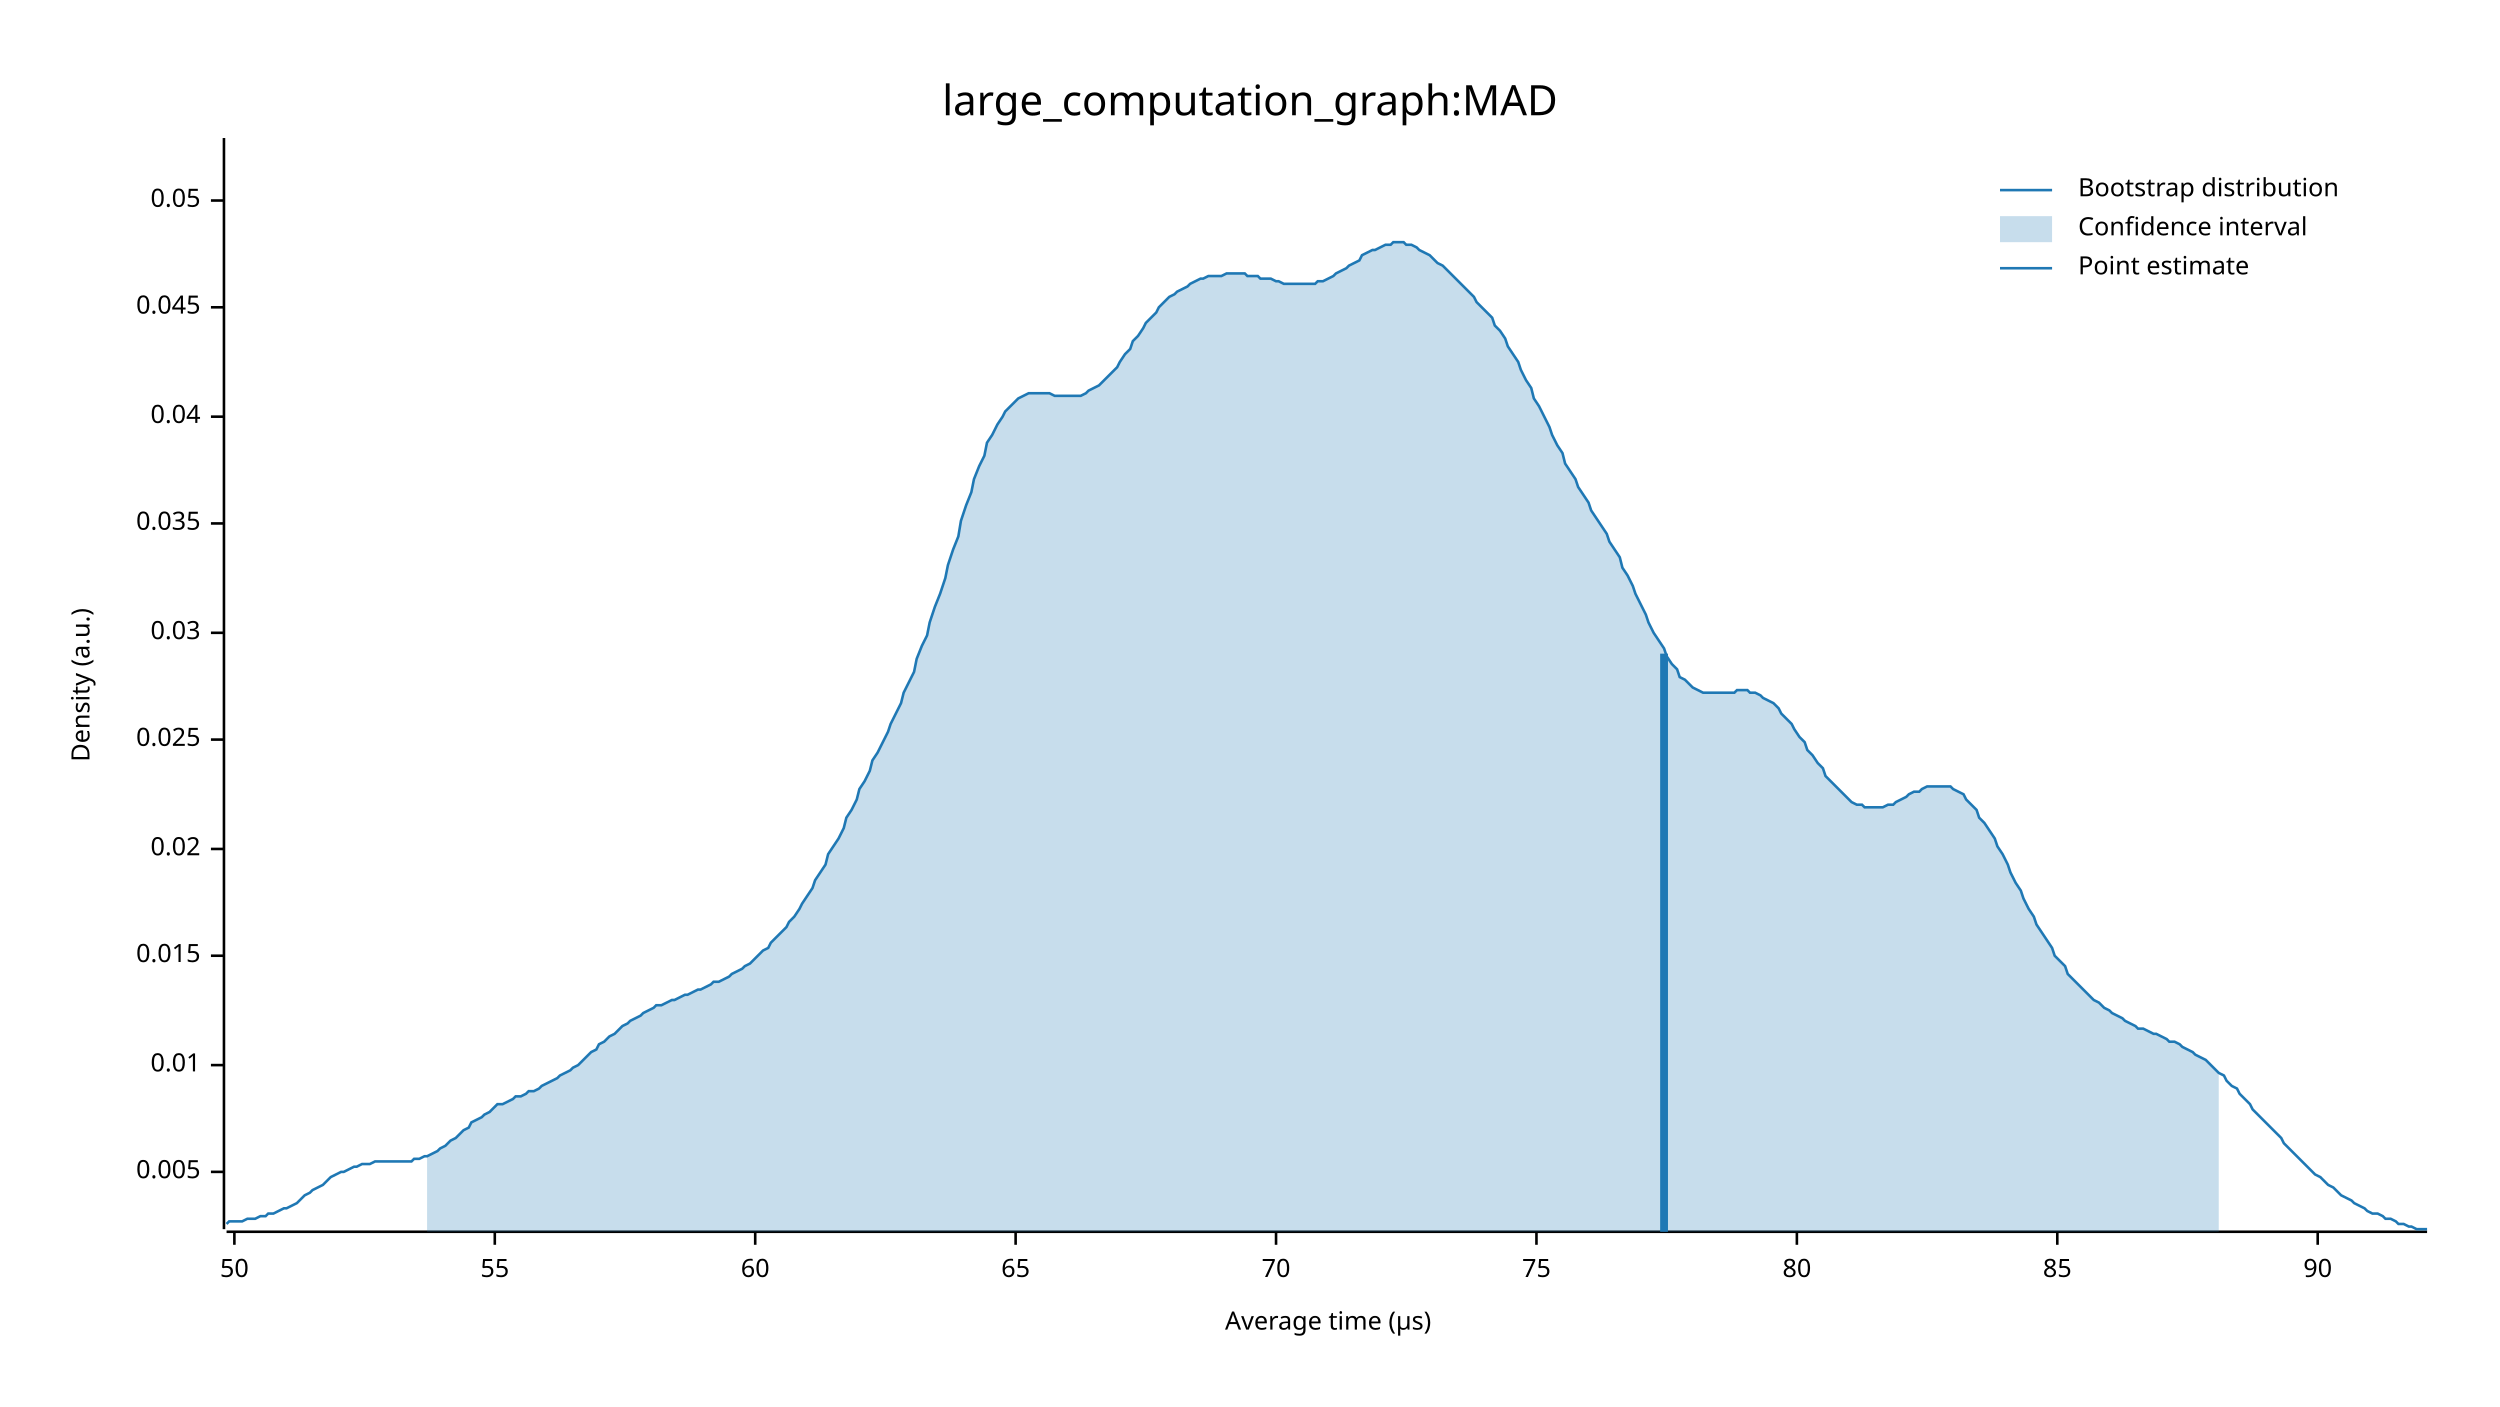
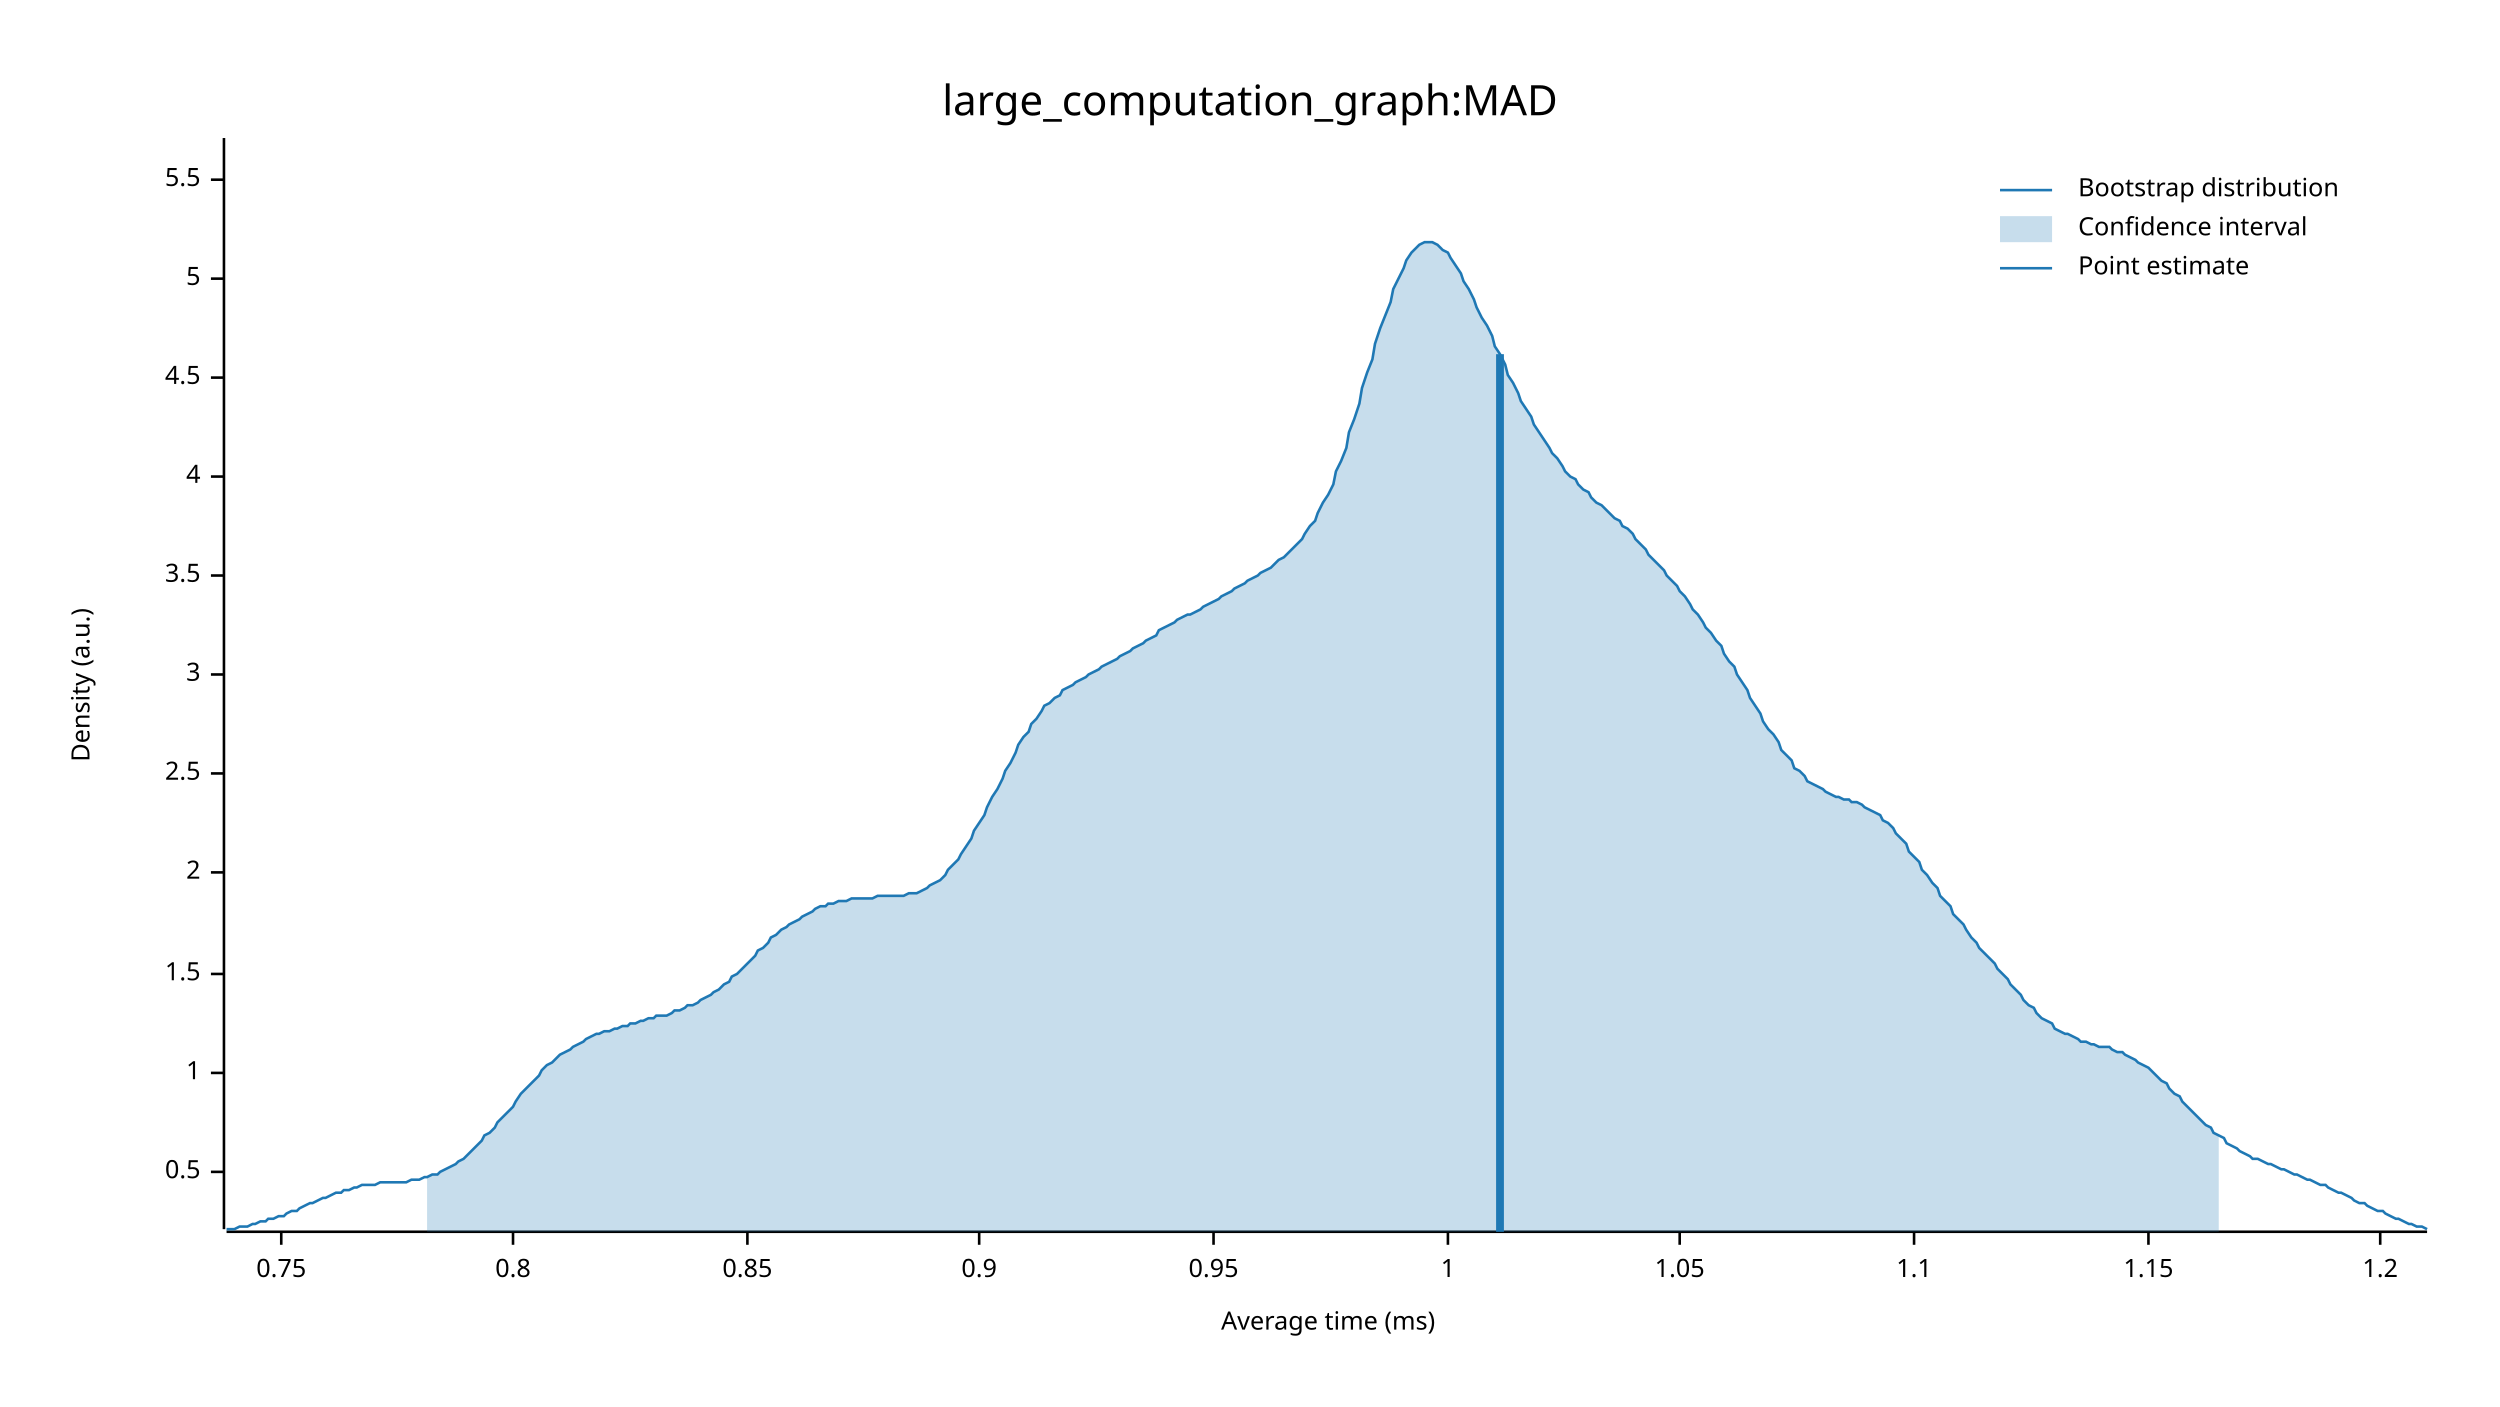
<svg xmlns="http://www.w3.org/2000/svg" width="960" height="540" viewBox="0 0 960 540">
  <text x="480" y="32" dy="0.76em" text-anchor="middle" font-family="sans-serif" font-size="16.129" opacity="1" fill="#000000">
large_computation_graph:MAD
</text>
  <text x="27" y="263" dy="0.76em" text-anchor="middle" font-family="sans-serif" font-size="9.677" opacity="1" fill="#000000" transform="rotate(270, 27, 263)">
Density (a.u.)
</text>
  <text x="510" y="513" dy="-0.5ex" text-anchor="middle" font-family="sans-serif" font-size="9.677" opacity="1" fill="#000000">
- Average time (µs)
+ Average time (ms)
</text>
  <polyline fill="none" opacity="1" stroke="#000000" stroke-width="1" points="86,53 86,472 " />
  <text x="77" y="450" dy="0.5ex" text-anchor="end" font-family="sans-serif" font-size="9.677" opacity="1" fill="#000000">
- 0.005
+ 0.5
</text>
  <polyline fill="none" opacity="1" stroke="#000000" stroke-width="1" points="81,450 86,450 " />
-   <text x="77" y="409" dy="0.5ex" text-anchor="end" font-family="sans-serif" font-size="9.677" opacity="1" fill="#000000">
- 0.01
+   <text x="77" y="412" dy="0.5ex" text-anchor="end" font-family="sans-serif" font-size="9.677" opacity="1" fill="#000000">
+ 1
</text>
-   <polyline fill="none" opacity="1" stroke="#000000" stroke-width="1" points="81,409 86,409 " />
-   <text x="77" y="367" dy="0.5ex" text-anchor="end" font-family="sans-serif" font-size="9.677" opacity="1" fill="#000000">
- 0.015
+   <polyline fill="none" opacity="1" stroke="#000000" stroke-width="1" points="81,412 86,412 " />
+   <text x="77" y="374" dy="0.5ex" text-anchor="end" font-family="sans-serif" font-size="9.677" opacity="1" fill="#000000">
+ 1.5
</text>
-   <polyline fill="none" opacity="1" stroke="#000000" stroke-width="1" points="81,367 86,367 " />
-   <text x="77" y="326" dy="0.5ex" text-anchor="end" font-family="sans-serif" font-size="9.677" opacity="1" fill="#000000">
- 0.02
+   <polyline fill="none" opacity="1" stroke="#000000" stroke-width="1" points="81,374 86,374 " />
+   <text x="77" y="335" dy="0.5ex" text-anchor="end" font-family="sans-serif" font-size="9.677" opacity="1" fill="#000000">
+ 2
</text>
-   <polyline fill="none" opacity="1" stroke="#000000" stroke-width="1" points="81,326 86,326 " />
-   <text x="77" y="284" dy="0.5ex" text-anchor="end" font-family="sans-serif" font-size="9.677" opacity="1" fill="#000000">
- 0.025
+   <polyline fill="none" opacity="1" stroke="#000000" stroke-width="1" points="81,335 86,335 " />
+   <text x="77" y="297" dy="0.5ex" text-anchor="end" font-family="sans-serif" font-size="9.677" opacity="1" fill="#000000">
+ 2.5
</text>
-   <polyline fill="none" opacity="1" stroke="#000000" stroke-width="1" points="81,284 86,284 " />
-   <text x="77" y="243" dy="0.5ex" text-anchor="end" font-family="sans-serif" font-size="9.677" opacity="1" fill="#000000">
- 0.03
+   <polyline fill="none" opacity="1" stroke="#000000" stroke-width="1" points="81,297 86,297 " />
+   <text x="77" y="259" dy="0.5ex" text-anchor="end" font-family="sans-serif" font-size="9.677" opacity="1" fill="#000000">
+ 3
</text>
-   <polyline fill="none" opacity="1" stroke="#000000" stroke-width="1" points="81,243 86,243 " />
-   <text x="77" y="201" dy="0.5ex" text-anchor="end" font-family="sans-serif" font-size="9.677" opacity="1" fill="#000000">
- 0.035
+   <polyline fill="none" opacity="1" stroke="#000000" stroke-width="1" points="81,259 86,259 " />
+   <text x="77" y="221" dy="0.5ex" text-anchor="end" font-family="sans-serif" font-size="9.677" opacity="1" fill="#000000">
+ 3.5
</text>
-   <polyline fill="none" opacity="1" stroke="#000000" stroke-width="1" points="81,201 86,201 " />
-   <text x="77" y="160" dy="0.5ex" text-anchor="end" font-family="sans-serif" font-size="9.677" opacity="1" fill="#000000">
- 0.04
+   <polyline fill="none" opacity="1" stroke="#000000" stroke-width="1" points="81,221 86,221 " />
+   <text x="77" y="183" dy="0.5ex" text-anchor="end" font-family="sans-serif" font-size="9.677" opacity="1" fill="#000000">
+ 4
</text>
-   <polyline fill="none" opacity="1" stroke="#000000" stroke-width="1" points="81,160 86,160 " />
-   <text x="77" y="118" dy="0.5ex" text-anchor="end" font-family="sans-serif" font-size="9.677" opacity="1" fill="#000000">
- 0.045
+   <polyline fill="none" opacity="1" stroke="#000000" stroke-width="1" points="81,183 86,183 " />
+   <text x="77" y="145" dy="0.5ex" text-anchor="end" font-family="sans-serif" font-size="9.677" opacity="1" fill="#000000">
+ 4.5
</text>
-   <polyline fill="none" opacity="1" stroke="#000000" stroke-width="1" points="81,118 86,118 " />
-   <text x="77" y="77" dy="0.5ex" text-anchor="end" font-family="sans-serif" font-size="9.677" opacity="1" fill="#000000">
- 0.05
+   <polyline fill="none" opacity="1" stroke="#000000" stroke-width="1" points="81,145 86,145 " />
+   <text x="77" y="107" dy="0.5ex" text-anchor="end" font-family="sans-serif" font-size="9.677" opacity="1" fill="#000000">
+ 5
</text>
-   <polyline fill="none" opacity="1" stroke="#000000" stroke-width="1" points="81,77 86,77 " />
+   <polyline fill="none" opacity="1" stroke="#000000" stroke-width="1" points="81,107 86,107 " />
+   <text x="77" y="69" dy="0.5ex" text-anchor="end" font-family="sans-serif" font-size="9.677" opacity="1" fill="#000000">
+ 5.5
+ </text>
+   <polyline fill="none" opacity="1" stroke="#000000" stroke-width="1" points="81,69 86,69 " />
  <polyline fill="none" opacity="1" stroke="#000000" stroke-width="1" points="87,473 932,473 " />
-   <text x="90" y="483" dy="0.76em" text-anchor="middle" font-family="sans-serif" font-size="9.677" opacity="1" fill="#000000">
- 50
+   <text x="108" y="483" dy="0.76em" text-anchor="middle" font-family="sans-serif" font-size="9.677" opacity="1" fill="#000000">
+ 0.75
</text>
-   <polyline fill="none" opacity="1" stroke="#000000" stroke-width="1" points="90,473 90,478 " />
-   <text x="190" y="483" dy="0.76em" text-anchor="middle" font-family="sans-serif" font-size="9.677" opacity="1" fill="#000000">
- 55
+   <polyline fill="none" opacity="1" stroke="#000000" stroke-width="1" points="108,473 108,478 " />
+   <text x="197" y="483" dy="0.76em" text-anchor="middle" font-family="sans-serif" font-size="9.677" opacity="1" fill="#000000">
+ 0.8
</text>
-   <polyline fill="none" opacity="1" stroke="#000000" stroke-width="1" points="190,473 190,478 " />
-   <text x="290" y="483" dy="0.76em" text-anchor="middle" font-family="sans-serif" font-size="9.677" opacity="1" fill="#000000">
- 60
+   <polyline fill="none" opacity="1" stroke="#000000" stroke-width="1" points="197,473 197,478 " />
+   <text x="287" y="483" dy="0.76em" text-anchor="middle" font-family="sans-serif" font-size="9.677" opacity="1" fill="#000000">
+ 0.85
</text>
-   <polyline fill="none" opacity="1" stroke="#000000" stroke-width="1" points="290,473 290,478 " />
-   <text x="390" y="483" dy="0.76em" text-anchor="middle" font-family="sans-serif" font-size="9.677" opacity="1" fill="#000000">
- 65
+   <polyline fill="none" opacity="1" stroke="#000000" stroke-width="1" points="287,473 287,478 " />
+   <text x="376" y="483" dy="0.76em" text-anchor="middle" font-family="sans-serif" font-size="9.677" opacity="1" fill="#000000">
+ 0.9
</text>
-   <polyline fill="none" opacity="1" stroke="#000000" stroke-width="1" points="390,473 390,478 " />
-   <text x="490" y="483" dy="0.76em" text-anchor="middle" font-family="sans-serif" font-size="9.677" opacity="1" fill="#000000">
- 70
+   <polyline fill="none" opacity="1" stroke="#000000" stroke-width="1" points="376,473 376,478 " />
+   <text x="466" y="483" dy="0.76em" text-anchor="middle" font-family="sans-serif" font-size="9.677" opacity="1" fill="#000000">
+ 0.95
</text>
-   <polyline fill="none" opacity="1" stroke="#000000" stroke-width="1" points="490,473 490,478 " />
-   <text x="590" y="483" dy="0.76em" text-anchor="middle" font-family="sans-serif" font-size="9.677" opacity="1" fill="#000000">
- 75
+   <polyline fill="none" opacity="1" stroke="#000000" stroke-width="1" points="466,473 466,478 " />
+   <text x="556" y="483" dy="0.76em" text-anchor="middle" font-family="sans-serif" font-size="9.677" opacity="1" fill="#000000">
+ 1
</text>
-   <polyline fill="none" opacity="1" stroke="#000000" stroke-width="1" points="590,473 590,478 " />
-   <text x="690" y="483" dy="0.76em" text-anchor="middle" font-family="sans-serif" font-size="9.677" opacity="1" fill="#000000">
- 80
+   <polyline fill="none" opacity="1" stroke="#000000" stroke-width="1" points="556,473 556,478 " />
+   <text x="645" y="483" dy="0.76em" text-anchor="middle" font-family="sans-serif" font-size="9.677" opacity="1" fill="#000000">
+ 1.05
</text>
-   <polyline fill="none" opacity="1" stroke="#000000" stroke-width="1" points="690,473 690,478 " />
-   <text x="790" y="483" dy="0.76em" text-anchor="middle" font-family="sans-serif" font-size="9.677" opacity="1" fill="#000000">
- 85
+   <polyline fill="none" opacity="1" stroke="#000000" stroke-width="1" points="645,473 645,478 " />
+   <text x="735" y="483" dy="0.76em" text-anchor="middle" font-family="sans-serif" font-size="9.677" opacity="1" fill="#000000">
+ 1.1
</text>
-   <polyline fill="none" opacity="1" stroke="#000000" stroke-width="1" points="790,473 790,478 " />
-   <text x="890" y="483" dy="0.76em" text-anchor="middle" font-family="sans-serif" font-size="9.677" opacity="1" fill="#000000">
- 90
+   <polyline fill="none" opacity="1" stroke="#000000" stroke-width="1" points="735,473 735,478 " />
+   <text x="825" y="483" dy="0.76em" text-anchor="middle" font-family="sans-serif" font-size="9.677" opacity="1" fill="#000000">
+ 1.15
</text>
-   <polyline fill="none" opacity="1" stroke="#000000" stroke-width="1" points="890,473 890,478 " />
-   <polyline fill="none" opacity="1" stroke="#1F78B4" stroke-width="1" points="87,470 88,469 90,469 92,469 93,469 95,468 97,468 98,468 100,467 102,467 103,466 105,466 107,465 109,464 110,464 112,463 114,462 115,461 117,459 119,458 120,457 122,456 124,455 125,454 127,452 129,451 131,450 132,450 134,449 136,448 137,448 139,447 141,447 142,447 144,446 146,446 147,446 149,446 151,446 153,446 154,446 156,446 158,446 159,445 161,445 163,444 164,444 166,443 168,442 169,441 171,440 173,438 175,437 176,436 178,434 180,433 181,431 183,430 185,429 186,428 188,427 190,425 191,424 193,424 195,423 197,422 198,421 200,421 202,420 203,419 205,419 207,418 208,417 210,416 212,415 214,414 215,413 217,412 219,411 220,410 222,409 224,407 225,406 227,404 229,403 230,401 232,400 234,398 236,397 237,396 239,394 241,393 242,392 244,391 246,390 247,389 249,388 251,387 252,386 254,386 256,385 258,384 259,384 261,383 263,382 264,382 266,381 268,380 269,380 271,379 273,378 274,377 276,377 278,376 280,375 281,374 283,373 285,372 286,371 288,370 290,368 291,367 293,365 295,364 296,362 298,360 300,358 302,356 303,354 305,352 307,349 308,347 310,344 312,341 313,338 315,335 317,332 318,328 320,325 322,322 324,318 325,314 327,311 329,307 330,303 332,300 334,296 335,292 337,289 339,285 341,281 342,278 344,274 346,270 347,266 349,262 351,258 352,253 354,248 356,244 357,239 359,233 361,228 363,222 364,217 366,211 368,206 369,200 371,194 373,189 374,184 376,179 378,175 379,170 381,167 383,163 385,160 386,158 388,156 390,154 391,153 393,152 395,151 396,151 398,151 400,151 401,151 403,151 405,152 407,152 408,152 410,152 412,152 413,152 415,152 417,151 418,150 420,149 422,148 423,147 425,145 427,143 429,141 430,139 432,136 434,134 435,131 437,129 439,126 440,124 442,122 444,120 445,118 447,116 449,114 451,113 452,112 454,111 456,110 457,109 459,108 461,107 462,107 464,106 466,106 468,106 469,106 471,105 473,105 474,105 476,105 478,105 479,106 481,106 483,106 484,107 486,107 488,107 490,108 491,108 493,109 495,109 496,109 498,109 500,109 501,109 503,109 505,109 506,108 508,108 510,107 512,106 513,105 515,104 517,103 518,102 520,101 522,100 523,98 525,97 527,96 528,96 530,95 532,94 534,94 535,93 537,93 539,93 540,94 542,94 544,95 545,96 547,97 549,98 550,99 552,101 554,102 556,104 557,105 559,107 561,109 562,110 564,112 566,114 567,116 569,118 571,120 573,122 574,125 576,127 578,130 579,133 581,136 583,139 584,142 586,146 588,149 589,153 591,156 593,160 595,164 596,167 598,171 600,174 601,178 603,181 605,184 606,187 608,190 610,193 611,196 613,199 615,202 617,205 618,208 620,211 622,214 623,218 625,221 627,225 628,228 630,232 632,236 633,239 635,243 637,246 639,249 640,252 642,255 644,257 645,260 647,261 649,263 650,264 652,265 654,266 655,266 657,266 659,266 661,266 662,266 664,266 666,266 667,265 669,265 671,265 672,266 674,266 676,267 677,268 679,269 681,270 683,272 684,274 686,276 688,278 689,280 691,283 693,285 694,288 696,290 698,293 700,295 701,298 703,300 705,302 706,303 708,305 710,307 711,308 713,309 715,309 716,310 718,310 720,310 722,310 723,310 725,309 727,309 728,308 730,307 732,306 733,305 735,304 737,304 738,303 740,302 742,302 744,302 745,302 747,302 749,302 750,303 752,304 754,305 755,307 757,309 759,311 760,314 762,316 764,319 766,322 767,325 769,328 771,332 772,335 774,339 776,342 777,345 779,349 781,352 782,355 784,358 786,361 788,364 789,367 791,369 793,371 794,374 796,376 798,378 799,379 801,381 803,383 804,384 806,385 808,387 810,388 811,389 813,390 815,391 816,392 818,393 820,394 821,395 823,395 825,396 827,397 828,397 830,398 832,399 833,400 835,400 837,401 838,402 840,403 842,404 843,405 845,406 847,407 849,409 850,410 852,412 854,413 855,415 857,417 859,418 860,420 862,422 864,424 865,426 867,428 869,430 871,432 872,433 874,435 876,437 877,439 879,441 881,443 882,444 884,446 886,448 887,449 889,451 891,452 893,454 894,455 896,456 898,458 899,459 901,460 903,461 904,462 906,463 908,464 909,465 911,466 913,466 915,467 916,468 918,468 920,469 921,470 923,470 925,471 926,471 928,472 930,472 932,472 " />
-   <polygon opacity="0.25" fill="#1F78B4" points="164,444 166,443 168,442 169,441 171,440 173,438 175,437 176,436 178,434 180,433 181,431 183,430 185,429 186,428 188,427 190,425 191,424 193,424 195,423 197,422 198,421 200,421 202,420 203,419 205,419 207,418 208,417 210,416 212,415 214,414 215,413 217,412 219,411 220,410 222,409 224,407 225,406 227,404 229,403 230,401 232,400 234,398 236,397 237,396 239,394 241,393 242,392 244,391 246,390 247,389 249,388 251,387 252,386 254,386 256,385 258,384 259,384 261,383 263,382 264,382 266,381 268,380 269,380 271,379 273,378 274,377 276,377 278,376 280,375 281,374 283,373 285,372 286,371 288,370 290,368 291,367 293,365 295,364 296,362 298,360 300,358 302,356 303,354 305,352 307,349 308,347 310,344 312,341 313,338 315,335 317,332 318,328 320,325 322,322 324,318 325,314 327,311 329,307 330,303 332,300 334,296 335,292 337,289 339,285 341,281 342,278 344,274 346,270 347,266 349,262 351,258 352,253 354,248 356,244 357,239 359,233 361,228 363,222 364,217 366,211 368,206 369,200 371,194 373,189 374,184 376,179 378,175 379,170 381,167 383,163 385,160 386,158 388,156 390,154 391,153 393,152 395,151 396,151 398,151 400,151 401,151 403,151 405,152 407,152 408,152 410,152 412,152 413,152 415,152 417,151 418,150 420,149 422,148 423,147 425,145 427,143 429,141 430,139 432,136 434,134 435,131 437,129 439,126 440,124 442,122 444,120 445,118 447,116 449,114 451,113 452,112 454,111 456,110 457,109 459,108 461,107 462,107 464,106 466,106 468,106 469,106 471,105 473,105 474,105 476,105 478,105 479,106 481,106 483,106 484,107 486,107 488,107 490,108 491,108 493,109 495,109 496,109 498,109 500,109 501,109 503,109 505,109 506,108 508,108 510,107 512,106 513,105 515,104 517,103 518,102 520,101 522,100 523,98 525,97 527,96 528,96 530,95 532,94 534,94 535,93 537,93 539,93 540,94 542,94 544,95 545,96 547,97 549,98 550,99 552,101 554,102 556,104 557,105 559,107 561,109 562,110 564,112 566,114 567,116 569,118 571,120 573,122 574,125 576,127 578,130 579,133 581,136 583,139 584,142 586,146 588,149 589,153 591,156 593,160 595,164 596,167 598,171 600,174 601,178 603,181 605,184 606,187 608,190 610,193 611,196 613,199 615,202 617,205 618,208 620,211 622,214 623,218 625,221 627,225 628,228 630,232 632,236 633,239 635,243 637,246 639,249 640,252 642,255 644,257 645,260 647,261 649,263 650,264 652,265 654,266 655,266 657,266 659,266 661,266 662,266 664,266 666,266 667,265 669,265 671,265 672,266 674,266 676,267 677,268 679,269 681,270 683,272 684,274 686,276 688,278 689,280 691,283 693,285 694,288 696,290 698,293 700,295 701,298 703,300 705,302 706,303 708,305 710,307 711,308 713,309 715,309 716,310 718,310 720,310 722,310 723,310 725,309 727,309 728,308 730,307 732,306 733,305 735,304 737,304 738,303 740,302 742,302 744,302 745,302 747,302 749,302 750,303 752,304 754,305 755,307 757,309 759,311 760,314 762,316 764,319 766,322 767,325 769,328 771,332 772,335 774,339 776,342 777,345 779,349 781,352 782,355 784,358 786,361 788,364 789,367 791,369 793,371 794,374 796,376 798,378 799,379 801,381 803,383 804,384 806,385 808,387 810,388 811,389 813,390 815,391 816,392 818,393 820,394 821,395 823,395 825,396 827,397 828,397 830,398 832,399 833,400 835,400 837,401 838,402 840,403 842,404 843,405 845,406 847,407 849,409 850,410 852,412 852,473 164,473 " />
-   <polyline fill="none" opacity="1" stroke="#1F78B4" stroke-width="3" points="639,473 639,251 " />
+   <polyline fill="none" opacity="1" stroke="#000000" stroke-width="1" points="825,473 825,478 " />
+   <text x="914" y="483" dy="0.76em" text-anchor="middle" font-family="sans-serif" font-size="9.677" opacity="1" fill="#000000">
+ 1.2
+ </text>
+   <polyline fill="none" opacity="1" stroke="#000000" stroke-width="1" points="914,473 914,478 " />
+   <polyline fill="none" opacity="1" stroke="#1F78B4" stroke-width="1" points="87,472 88,472 90,472 92,471 93,471 95,471 97,470 98,470 100,469 102,469 103,468 105,468 107,467 109,467 110,466 112,465 114,465 115,464 117,463 119,462 120,462 122,461 124,460 125,460 127,459 129,458 131,458 132,457 134,457 136,456 137,456 139,455 141,455 142,455 144,455 146,454 147,454 149,454 151,454 153,454 154,454 156,454 158,453 159,453 161,453 163,452 164,452 166,451 168,451 169,450 171,449 173,448 175,447 176,446 178,445 180,443 181,442 183,440 185,438 186,436 188,435 190,433 191,431 193,429 195,427 197,425 198,423 200,420 202,418 203,417 205,415 207,413 208,411 210,409 212,408 214,406 215,405 217,404 219,403 220,402 222,401 224,400 225,399 227,398 229,397 230,397 232,396 234,396 236,395 237,395 239,394 241,394 242,393 244,393 246,392 247,392 249,391 251,391 252,390 254,390 256,390 258,389 259,388 261,388 263,387 264,386 266,386 268,385 269,384 271,383 273,382 274,381 276,380 278,378 280,377 281,375 283,374 285,372 286,371 288,369 290,367 291,365 293,364 295,362 296,360 298,359 300,357 302,356 303,355 305,354 307,353 308,352 310,351 312,350 313,349 315,348 317,348 318,347 320,347 322,346 324,346 325,346 327,345 329,345 330,345 332,345 334,345 335,345 337,344 339,344 341,344 342,344 344,344 346,344 347,344 349,343 351,343 352,343 354,342 356,341 357,340 359,339 361,338 363,336 364,334 366,332 368,330 369,328 371,325 373,322 374,319 376,316 378,313 379,310 381,306 383,303 385,299 386,296 388,293 390,289 391,286 393,283 395,281 396,278 398,276 400,273 401,271 403,270 405,268 407,267 408,265 410,264 412,263 413,262 415,261 417,260 418,259 420,258 422,257 423,256 425,255 427,254 429,253 430,252 432,251 434,250 435,249 437,248 439,247 440,246 442,245 444,244 445,242 447,241 449,240 451,239 452,238 454,237 456,236 457,236 459,235 461,234 462,233 464,232 466,231 468,230 469,229 471,228 473,227 474,226 476,225 478,224 479,223 481,222 483,221 484,220 486,219 488,218 490,216 491,215 493,214 495,212 496,211 498,209 500,207 501,205 503,202 505,200 506,197 508,193 510,190 512,186 513,181 515,177 517,172 518,166 520,161 522,155 523,149 525,143 527,138 528,132 530,126 532,121 534,116 535,111 537,107 539,103 540,100 542,97 544,95 545,94 547,93 549,93 550,93 552,94 554,96 556,97 557,99 559,102 561,105 562,108 564,111 566,115 567,118 569,122 571,125 573,129 574,133 576,136 578,140 579,144 581,147 583,151 584,154 586,157 588,160 589,163 591,166 593,169 595,172 596,174 598,176 600,179 601,181 603,183 605,184 606,186 608,188 610,189 611,191 613,193 615,194 617,196 618,197 620,199 622,200 623,202 625,203 627,205 628,207 630,209 632,211 633,213 635,215 637,217 639,219 640,221 642,223 644,225 645,227 647,229 649,232 650,234 652,236 654,239 655,241 657,243 659,246 661,248 662,251 664,254 666,256 667,259 669,262 671,265 672,268 674,271 676,274 677,277 679,280 681,282 683,285 684,288 686,290 688,292 689,295 691,296 693,298 694,300 696,301 698,302 700,303 701,304 703,305 705,306 706,306 708,307 710,307 711,308 713,308 715,309 716,310 718,311 720,312 722,313 723,315 725,316 727,318 728,320 730,322 732,324 733,327 735,329 737,331 738,334 740,336 742,339 744,341 745,344 747,346 749,348 750,351 752,353 754,355 755,357 757,360 759,362 760,364 762,366 764,368 766,370 767,372 769,374 771,376 772,378 774,380 776,382 777,384 779,386 781,387 782,389 784,391 786,392 788,393 789,395 791,396 793,397 794,397 796,398 798,399 799,400 801,400 803,401 804,401 806,402 808,402 810,402 811,403 813,404 815,404 816,405 818,406 820,407 821,408 823,409 825,410 827,412 828,413 830,415 832,416 833,418 835,420 837,421 838,423 840,425 842,427 843,428 845,430 847,432 849,433 850,435 852,436 854,437 855,439 857,440 859,441 860,442 862,443 864,444 865,445 867,445 869,446 871,447 872,447 874,448 876,449 877,449 879,450 881,451 882,451 884,452 886,453 887,453 889,454 891,455 893,455 894,456 896,457 898,458 899,458 901,459 903,460 904,461 906,462 908,462 909,463 911,464 913,465 915,465 916,466 918,467 920,468 921,468 923,469 925,470 926,470 928,471 930,471 932,472 " />
+   <polygon opacity="0.25" fill="#1F78B4" points="164,452 166,451 168,451 169,450 171,449 173,448 175,447 176,446 178,445 180,443 181,442 183,440 185,438 186,436 188,435 190,433 191,431 193,429 195,427 197,425 198,423 200,420 202,418 203,417 205,415 207,413 208,411 210,409 212,408 214,406 215,405 217,404 219,403 220,402 222,401 224,400 225,399 227,398 229,397 230,397 232,396 234,396 236,395 237,395 239,394 241,394 242,393 244,393 246,392 247,392 249,391 251,391 252,390 254,390 256,390 258,389 259,388 261,388 263,387 264,386 266,386 268,385 269,384 271,383 273,382 274,381 276,380 278,378 280,377 281,375 283,374 285,372 286,371 288,369 290,367 291,365 293,364 295,362 296,360 298,359 300,357 302,356 303,355 305,354 307,353 308,352 310,351 312,350 313,349 315,348 317,348 318,347 320,347 322,346 324,346 325,346 327,345 329,345 330,345 332,345 334,345 335,345 337,344 339,344 341,344 342,344 344,344 346,344 347,344 349,343 351,343 352,343 354,342 356,341 357,340 359,339 361,338 363,336 364,334 366,332 368,330 369,328 371,325 373,322 374,319 376,316 378,313 379,310 381,306 383,303 385,299 386,296 388,293 390,289 391,286 393,283 395,281 396,278 398,276 400,273 401,271 403,270 405,268 407,267 408,265 410,264 412,263 413,262 415,261 417,260 418,259 420,258 422,257 423,256 425,255 427,254 429,253 430,252 432,251 434,250 435,249 437,248 439,247 440,246 442,245 444,244 445,242 447,241 449,240 451,239 452,238 454,237 456,236 457,236 459,235 461,234 462,233 464,232 466,231 468,230 469,229 471,228 473,227 474,226 476,225 478,224 479,223 481,222 483,221 484,220 486,219 488,218 490,216 491,215 493,214 495,212 496,211 498,209 500,207 501,205 503,202 505,200 506,197 508,193 510,190 512,186 513,181 515,177 517,172 518,166 520,161 522,155 523,149 525,143 527,138 528,132 530,126 532,121 534,116 535,111 537,107 539,103 540,100 542,97 544,95 545,94 547,93 549,93 550,93 552,94 554,96 556,97 557,99 559,102 561,105 562,108 564,111 566,115 567,118 569,122 571,125 573,129 574,133 576,136 578,140 579,144 581,147 583,151 584,154 586,157 588,160 589,163 591,166 593,169 595,172 596,174 598,176 600,179 601,181 603,183 605,184 606,186 608,188 610,189 611,191 613,193 615,194 617,196 618,197 620,199 622,200 623,202 625,203 627,205 628,207 630,209 632,211 633,213 635,215 637,217 639,219 640,221 642,223 644,225 645,227 647,229 649,232 650,234 652,236 654,239 655,241 657,243 659,246 661,248 662,251 664,254 666,256 667,259 669,262 671,265 672,268 674,271 676,274 677,277 679,280 681,282 683,285 684,288 686,290 688,292 689,295 691,296 693,298 694,300 696,301 698,302 700,303 701,304 703,305 705,306 706,306 708,307 710,307 711,308 713,308 715,309 716,310 718,311 720,312 722,313 723,315 725,316 727,318 728,320 730,322 732,324 733,327 735,329 737,331 738,334 740,336 742,339 744,341 745,344 747,346 749,348 750,351 752,353 754,355 755,357 757,360 759,362 760,364 762,366 764,368 766,370 767,372 769,374 771,376 772,378 774,380 776,382 777,384 779,386 781,387 782,389 784,391 786,392 788,393 789,395 791,396 793,397 794,397 796,398 798,399 799,400 801,400 803,401 804,401 806,402 808,402 810,402 811,403 813,404 815,404 816,405 818,406 820,407 821,408 823,409 825,410 827,412 828,413 830,415 832,416 833,418 835,420 837,421 838,423 840,425 842,427 843,428 845,430 847,432 849,433 850,435 852,436 852,473 164,473 " />
+   <polyline fill="none" opacity="1" stroke="#1F78B4" stroke-width="3" points="576,473 576,136 " />
  <text x="798" y="68" dy="0.76em" text-anchor="start" font-family="sans-serif" font-size="9.677" opacity="1" fill="#000000">
Bootstrap distribution
</text>
  <text x="798" y="83" dy="0.76em" text-anchor="start" font-family="sans-serif" font-size="9.677" opacity="1" fill="#000000">
Confidence interval
</text>
  <text x="798" y="98" dy="0.76em" text-anchor="start" font-family="sans-serif" font-size="9.677" opacity="1" fill="#000000">
Point estimate
</text>
  <polyline fill="none" opacity="1" stroke="#1F78B4" stroke-width="1" points="768,73 788,73 " />
  <rect x="768" y="83" width="20" height="10" opacity="0.25" fill="#1F78B4" stroke="none" />
  <polyline fill="none" opacity="1" stroke="#1F78B4" stroke-width="1" points="768,103 788,103 " />
</svg>
